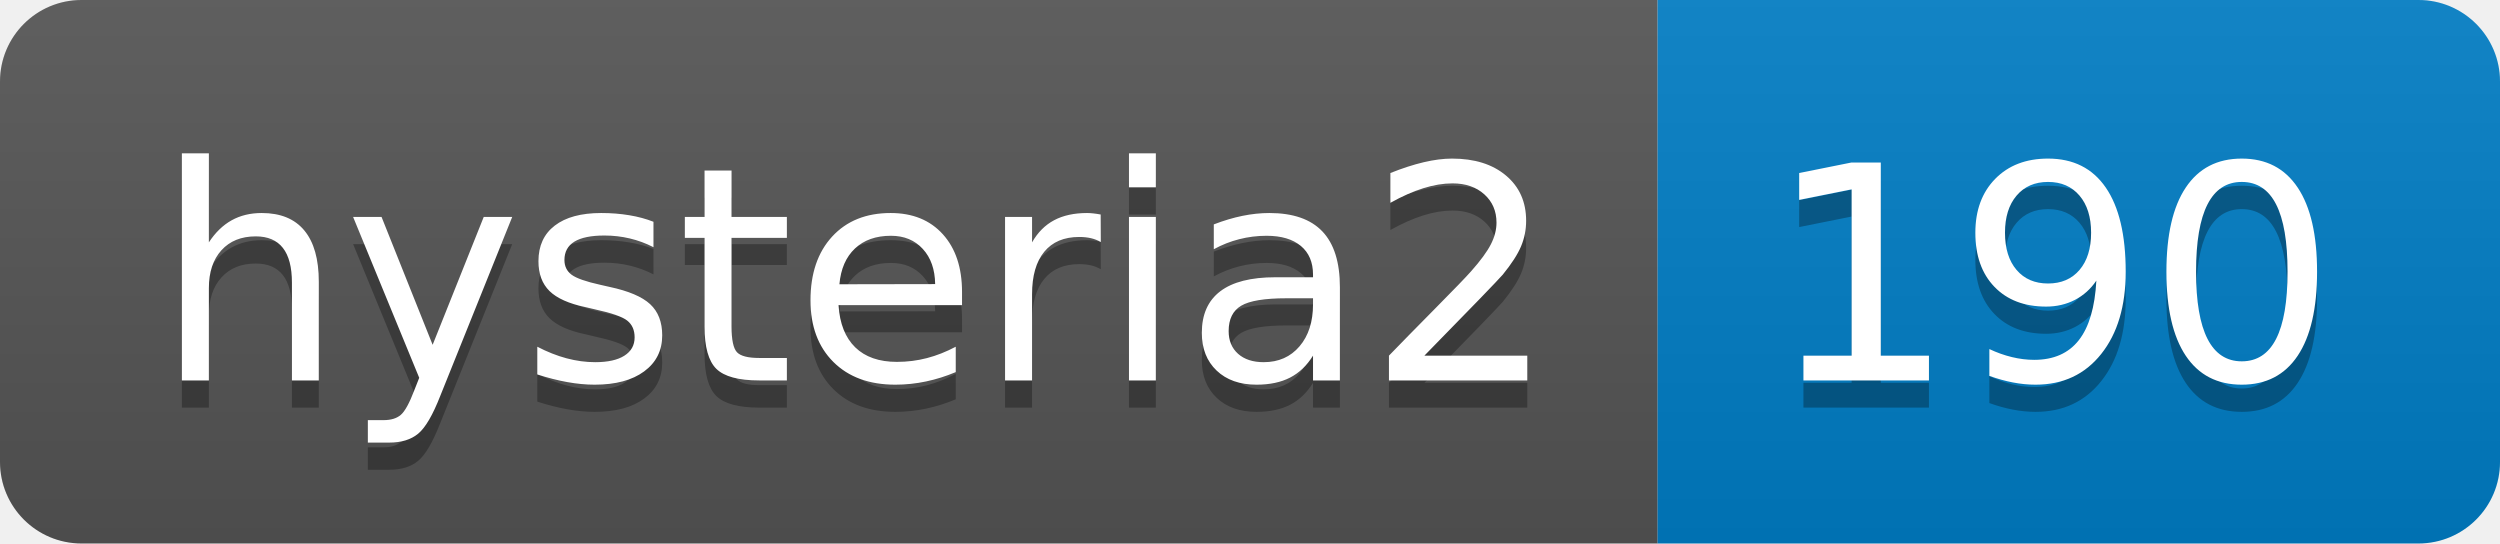
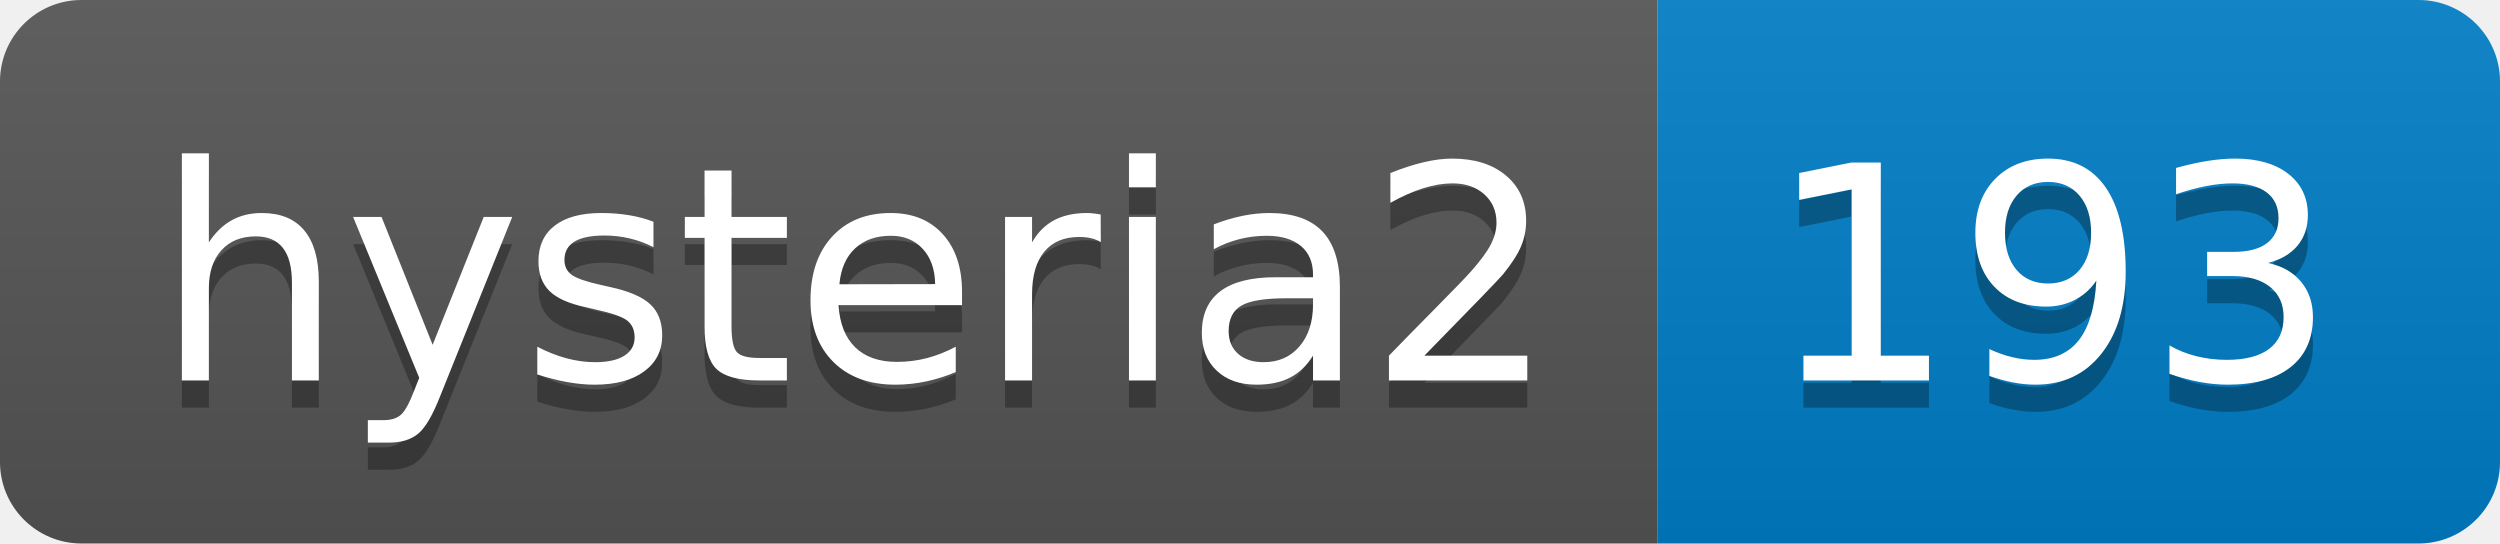
- <svg xmlns="http://www.w3.org/2000/svg" width="92" height="20" role="img" aria-label="hysteria2: 190">
+ <svg xmlns="http://www.w3.org/2000/svg" width="92" height="20" role="img" aria-label="hysteria2: 193">
  <linearGradient id="s" x2="0" y2="100%">
    <stop offset="0" stop-color="#bbb" stop-opacity=".1" />
    <stop offset="1" stop-opacity=".1" />
  </linearGradient>
  <clipPath id="r">
    <rect width="92" height="20" rx="3" fill="#fff" />
  </clipPath>
  <g clip-path="url(#r)">
    <rect width="61" height="20" fill="#555" />
    <rect x="61" width="31" height="20" fill="#007ec6" />
    <rect width="92" height="20" fill="url(#s)" />
  </g>
  <g fill="#fff" text-anchor="middle" font-family="Verdana,Geneva,DejaVu Sans,sans-serif" text-rendering="geometricPrecision" font-size="110">
    <text aria-hidden="true" x="315" y="150" fill="#010101" fill-opacity=".3" transform="scale(.1)" textLength="510">hysteria2</text>
    <text x="315" y="140" transform="scale(.1)" fill="#fff" textLength="510">hysteria2</text>
-     <text aria-hidden="true" x="755" y="150" fill="#010101" fill-opacity=".3" transform="scale(.1)" textLength="210">190</text>
-     <text x="755" y="140" transform="scale(.1)" fill="#fff" textLength="210">190</text>
+     <text aria-hidden="true" x="755" y="150" fill="#010101" fill-opacity=".3" transform="scale(.1)" textLength="210">193</text>
+     <text x="755" y="140" transform="scale(.1)" fill="#fff" textLength="210">193</text>
  </g>
</svg>
